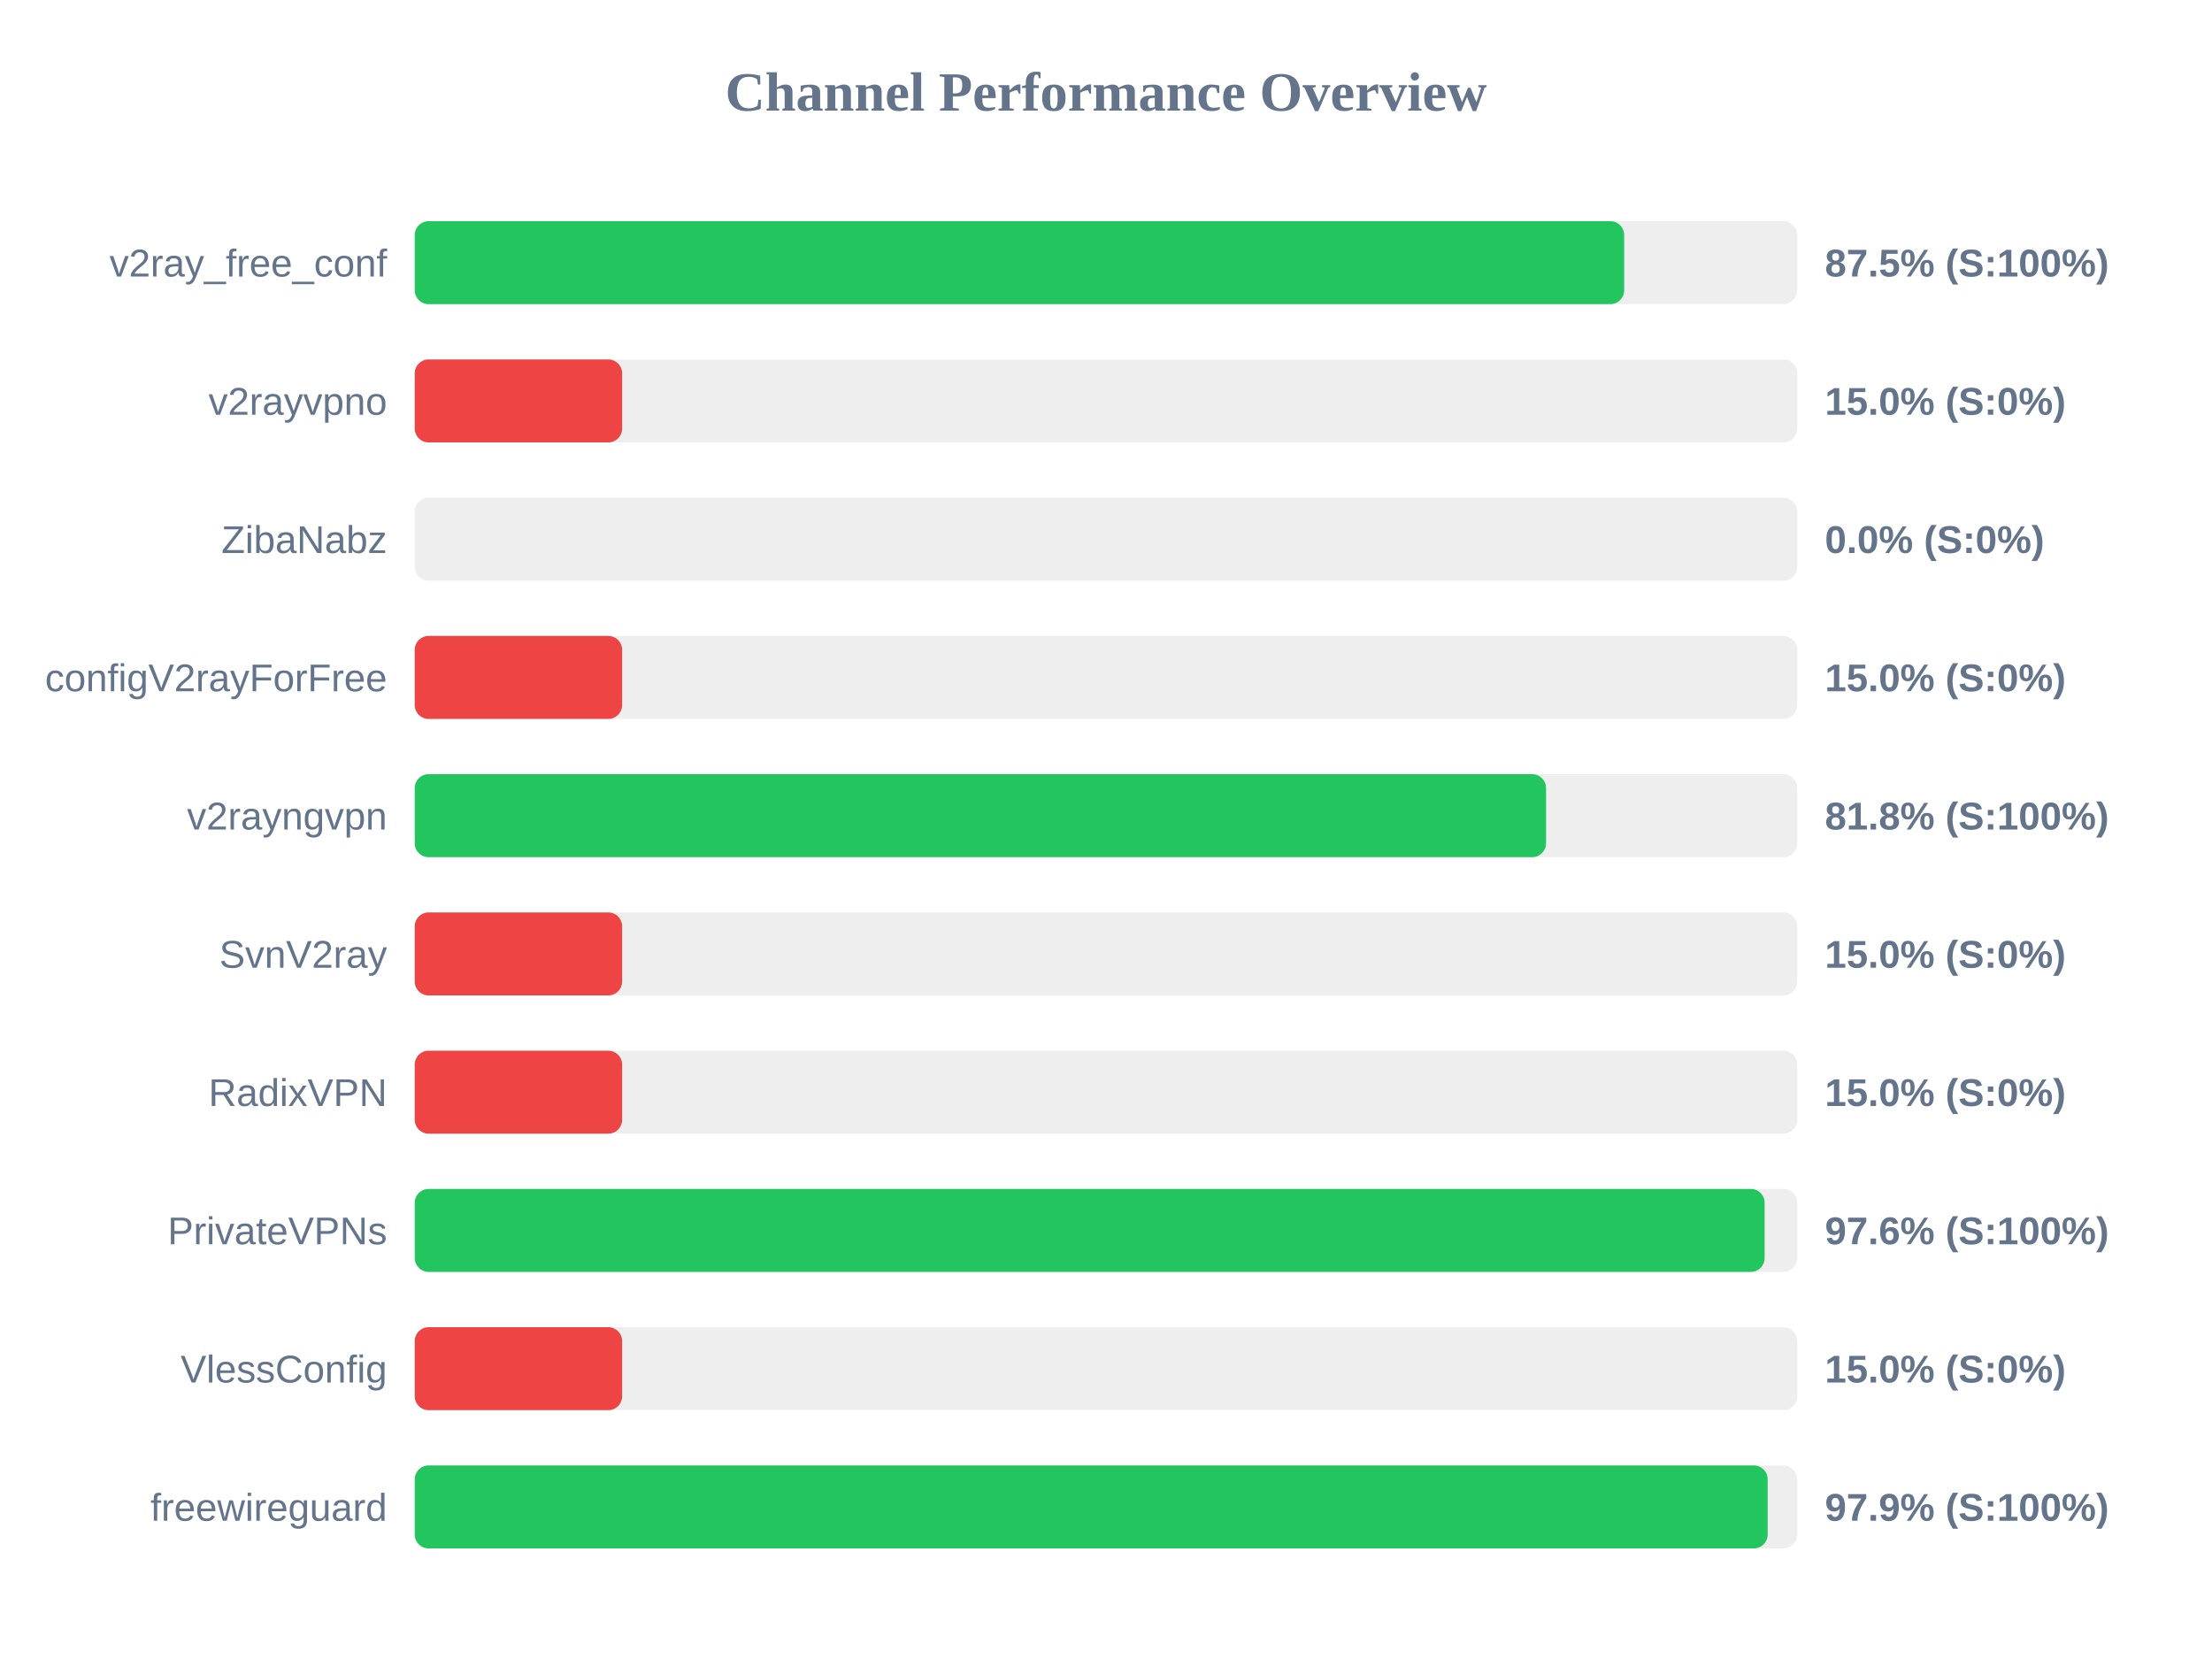
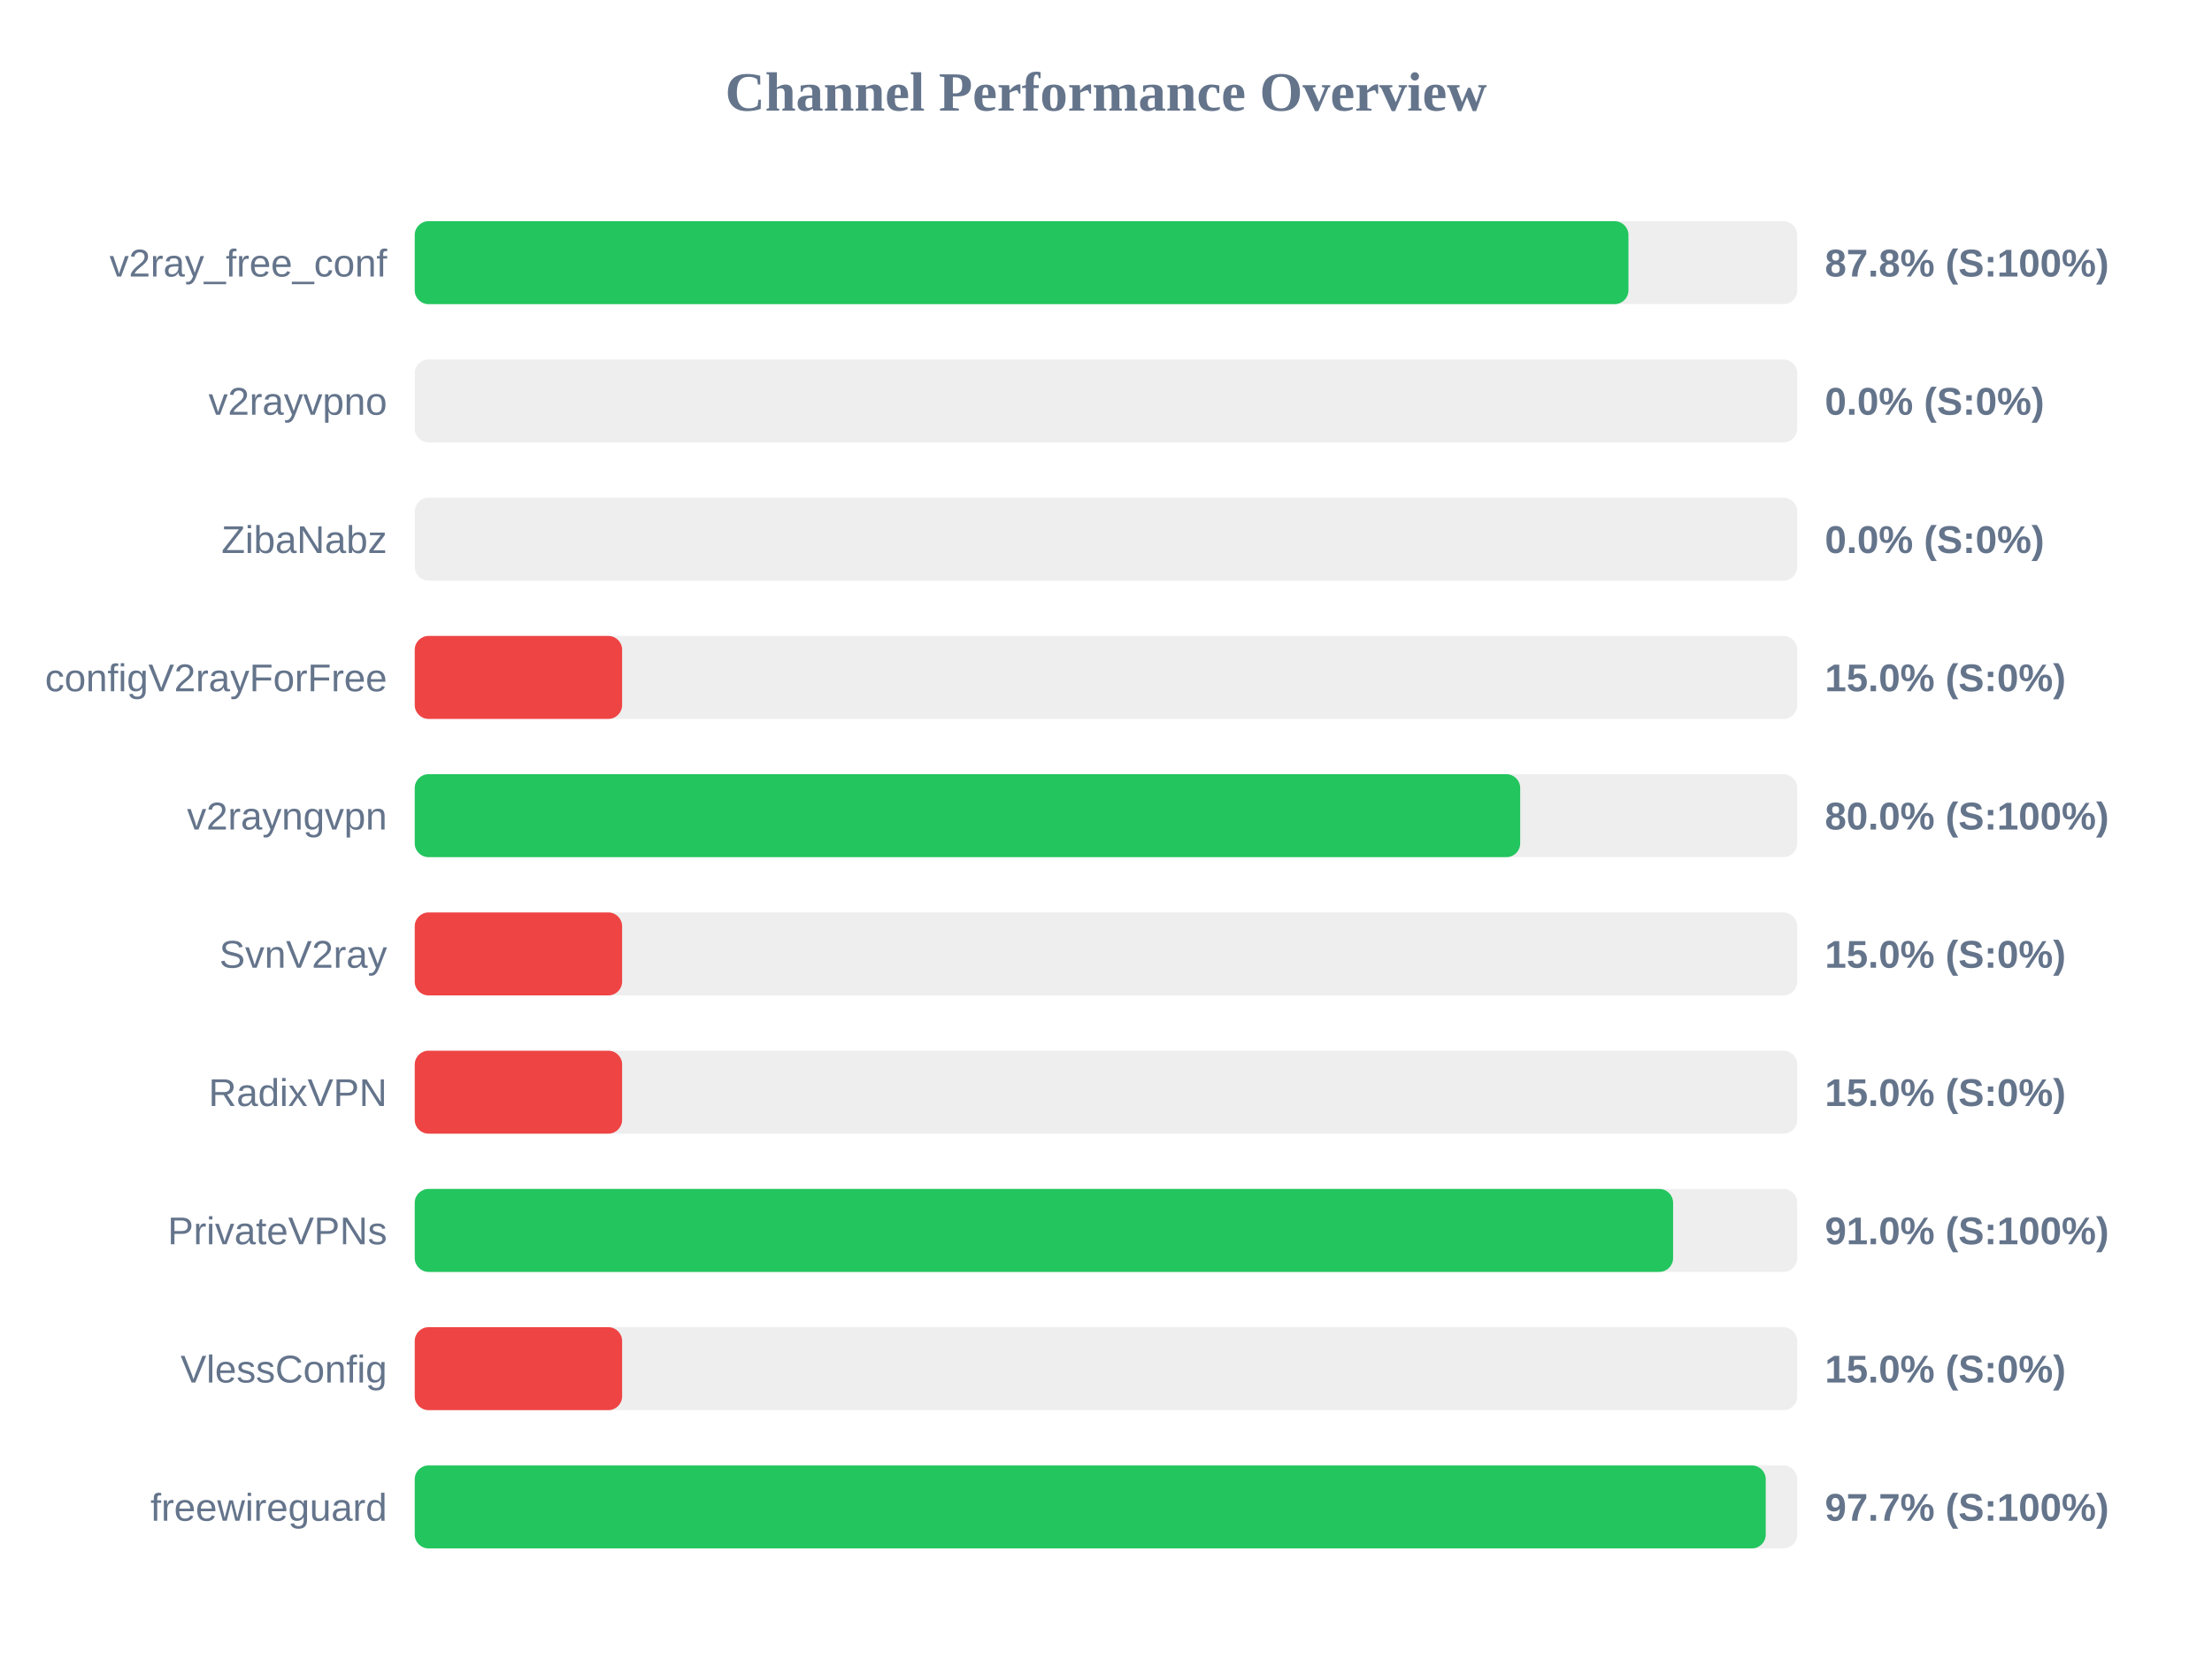
<svg xmlns="http://www.w3.org/2000/svg" width="800" height="600" version="1.1">
  <style>
        .row { font: 14px Arial; fill: #64748b; }
        .score { font: bold 14px Arial; fill: #64748b; }
    </style>
  <text x="400" y="40" text-anchor="middle" font-size="20px" font-weight="bold" fill="#64748b">Channel Performance Overview</text>
  <rect x="150" y="80" width="500" height="30" fill="#eee" rx="5" />
-   <rect x="150" y="80" width="437.4" height="30" fill="#22c55e" rx="5" />
+   <rect x="150" y="80" width="438.95" height="30" fill="#22c55e" rx="5" />
  <text x="140" y="100" text-anchor="end" class="row">v2ray_free_conf</text>
-   <text x="660" y="100" text-anchor="start" class="score">87.5% (S:100%)</text>
+   <text x="660" y="100" text-anchor="start" class="score">87.8% (S:100%)</text>
  <rect x="150" y="130" width="500" height="30" fill="#eee" rx="5" />
-   <rect x="150" y="130" width="75.0" height="30" fill="#ef4444" rx="5" />
+   <rect x="150" y="130" width="0.0" height="30" fill="#ef4444" rx="5" />
  <text x="140" y="150" text-anchor="end" class="row">v2rayvpno</text>
-   <text x="660" y="150" text-anchor="start" class="score">15.0% (S:0%)</text>
+   <text x="660" y="150" text-anchor="start" class="score">0.0% (S:0%)</text>
  <rect x="150" y="180" width="500" height="30" fill="#eee" rx="5" />
  <rect x="150" y="180" width="0.0" height="30" fill="#ef4444" rx="5" />
  <text x="140" y="200" text-anchor="end" class="row">ZibaNabz</text>
  <text x="660" y="200" text-anchor="start" class="score">0.0% (S:0%)</text>
  <rect x="150" y="230" width="500" height="30" fill="#eee" rx="5" />
  <rect x="150" y="230" width="75.0" height="30" fill="#ef4444" rx="5" />
  <text x="140" y="250" text-anchor="end" class="row">configV2rayForFree</text>
  <text x="660" y="250" text-anchor="start" class="score">15.0% (S:0%)</text>
  <rect x="150" y="280" width="500" height="30" fill="#eee" rx="5" />
-   <rect x="150" y="280" width="409.15" height="30" fill="#22c55e" rx="5" />
+   <rect x="150" y="280" width="399.8" height="30" fill="#22c55e" rx="5" />
  <text x="140" y="300" text-anchor="end" class="row">v2rayngvpn</text>
-   <text x="660" y="300" text-anchor="start" class="score">81.8% (S:100%)</text>
+   <text x="660" y="300" text-anchor="start" class="score">80.0% (S:100%)</text>
  <rect x="150" y="330" width="500" height="30" fill="#eee" rx="5" />
  <rect x="150" y="330" width="75.0" height="30" fill="#ef4444" rx="5" />
  <text x="140" y="350" text-anchor="end" class="row">SvnV2ray</text>
  <text x="660" y="350" text-anchor="start" class="score">15.0% (S:0%)</text>
  <rect x="150" y="380" width="500" height="30" fill="#eee" rx="5" />
  <rect x="150" y="380" width="75.0" height="30" fill="#ef4444" rx="5" />
  <text x="140" y="400" text-anchor="end" class="row">RadixVPN</text>
  <text x="660" y="400" text-anchor="start" class="score">15.0% (S:0%)</text>
  <rect x="150" y="430" width="500" height="30" fill="#eee" rx="5" />
-   <rect x="150" y="430" width="488.2" height="30" fill="#22c55e" rx="5" />
+   <rect x="150" y="430" width="455.1" height="30" fill="#22c55e" rx="5" />
  <text x="140" y="450" text-anchor="end" class="row">PrivateVPNs</text>
-   <text x="660" y="450" text-anchor="start" class="score">97.6% (S:100%)</text>
+   <text x="660" y="450" text-anchor="start" class="score">91.0% (S:100%)</text>
  <rect x="150" y="480" width="500" height="30" fill="#eee" rx="5" />
  <rect x="150" y="480" width="75.0" height="30" fill="#ef4444" rx="5" />
  <text x="140" y="500" text-anchor="end" class="row">VlessConfig</text>
  <text x="660" y="500" text-anchor="start" class="score">15.0% (S:0%)</text>
  <rect x="150" y="530" width="500" height="30" fill="#eee" rx="5" />
-   <rect x="150" y="530" width="489.3" height="30" fill="#22c55e" rx="5" />
+   <rect x="150" y="530" width="488.6" height="30" fill="#22c55e" rx="5" />
  <text x="140" y="550" text-anchor="end" class="row">freewireguard</text>
-   <text x="660" y="550" text-anchor="start" class="score">97.9% (S:100%)</text>
+   <text x="660" y="550" text-anchor="start" class="score">97.7% (S:100%)</text>
</svg>
